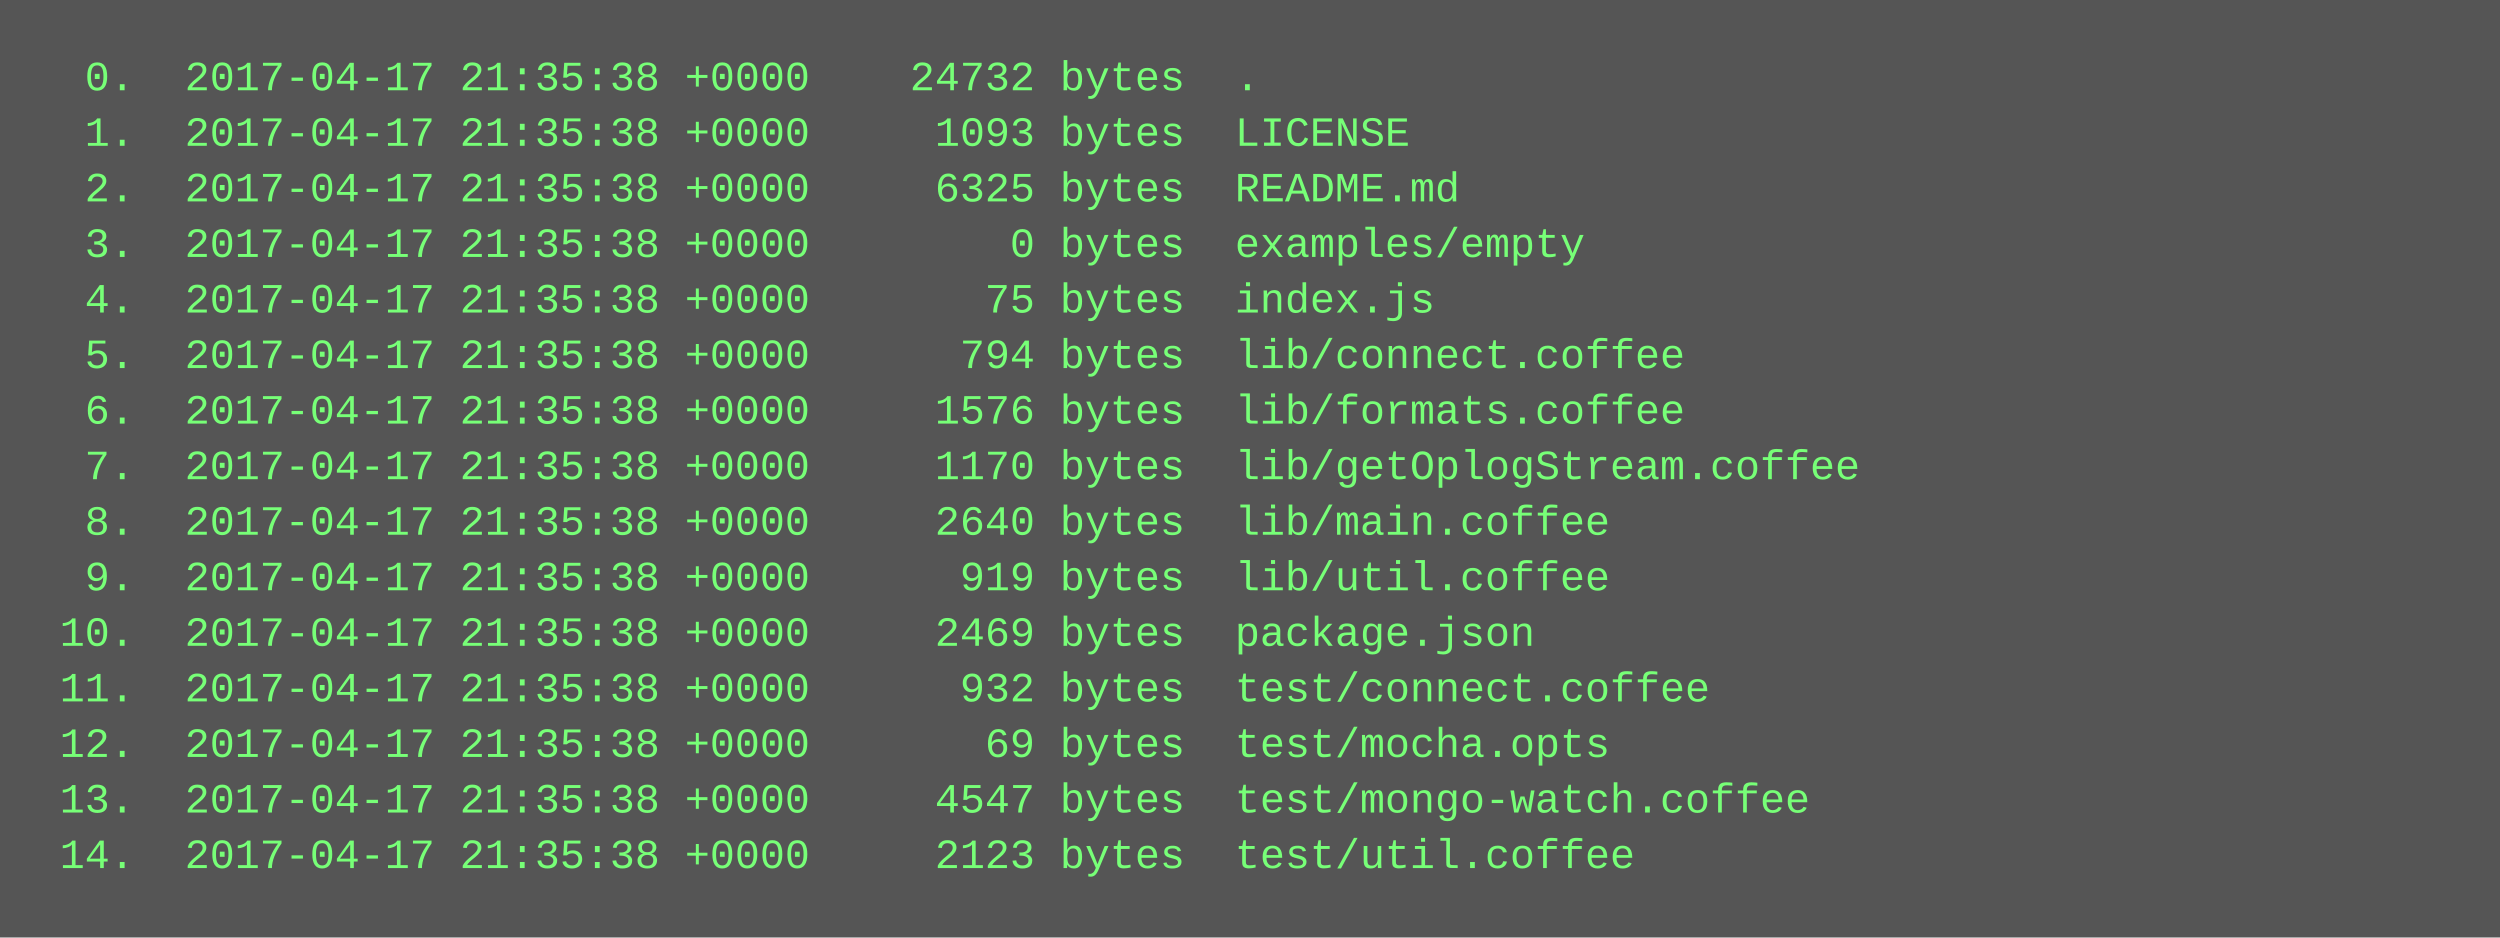
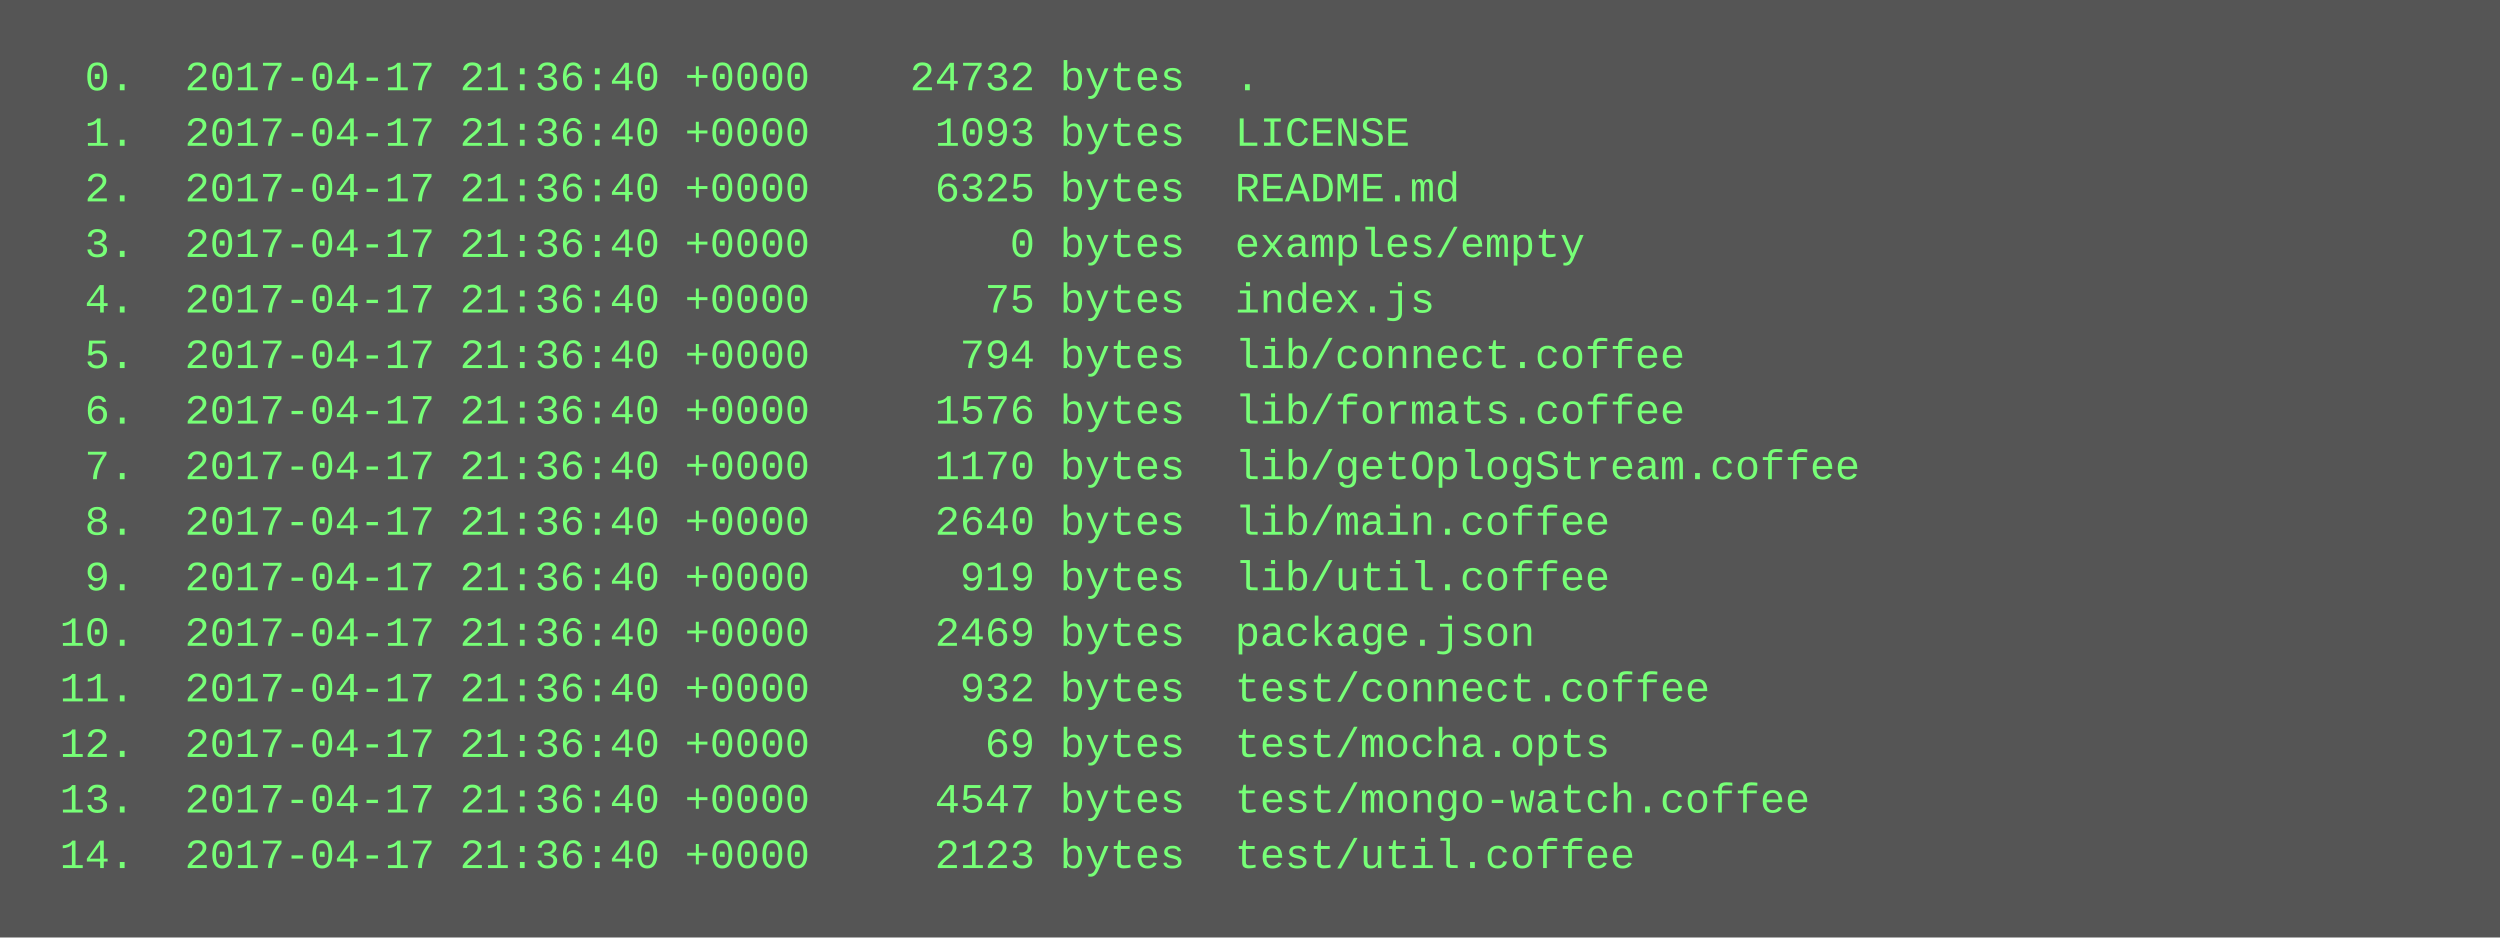
<svg xmlns="http://www.w3.org/2000/svg" height="270" width="720">
  <rect height="270" fill="#555" width="720" />
  <text fill="#7f7" font-family="Courier New" font-size="12" xml:space="preserve">
-     <tspan x="10" y="26">  0.  2017-04-17 21:35:38 +0000    24732 bytes  .</tspan>
-     <tspan x="10" y="42">  1.  2017-04-17 21:35:38 +0000     1093 bytes  LICENSE</tspan>
-     <tspan x="10" y="58">  2.  2017-04-17 21:35:38 +0000     6325 bytes  README.md</tspan>
-     <tspan x="10" y="74">  3.  2017-04-17 21:35:38 +0000        0 bytes  examples/empty</tspan>
-     <tspan x="10" y="90">  4.  2017-04-17 21:35:38 +0000       75 bytes  index.js</tspan>
-     <tspan x="10" y="106">  5.  2017-04-17 21:35:38 +0000      794 bytes  lib/connect.coffee</tspan>
-     <tspan x="10" y="122">  6.  2017-04-17 21:35:38 +0000     1576 bytes  lib/formats.coffee</tspan>
-     <tspan x="10" y="138">  7.  2017-04-17 21:35:38 +0000     1170 bytes  lib/getOplogStream.coffee</tspan>
-     <tspan x="10" y="154">  8.  2017-04-17 21:35:38 +0000     2640 bytes  lib/main.coffee</tspan>
-     <tspan x="10" y="170">  9.  2017-04-17 21:35:38 +0000      919 bytes  lib/util.coffee</tspan>
-     <tspan x="10" y="186"> 10.  2017-04-17 21:35:38 +0000     2469 bytes  package.json</tspan>
-     <tspan x="10" y="202"> 11.  2017-04-17 21:35:38 +0000      932 bytes  test/connect.coffee</tspan>
-     <tspan x="10" y="218"> 12.  2017-04-17 21:35:38 +0000       69 bytes  test/mocha.opts</tspan>
-     <tspan x="10" y="234"> 13.  2017-04-17 21:35:38 +0000     4547 bytes  test/mongo-watch.coffee</tspan>
-     <tspan x="10" y="250"> 14.  2017-04-17 21:35:38 +0000     2123 bytes  test/util.coffee</tspan>
+     <tspan x="10" y="26">  0.  2017-04-17 21:36:40 +0000    24732 bytes  .</tspan>
+     <tspan x="10" y="42">  1.  2017-04-17 21:36:40 +0000     1093 bytes  LICENSE</tspan>
+     <tspan x="10" y="58">  2.  2017-04-17 21:36:40 +0000     6325 bytes  README.md</tspan>
+     <tspan x="10" y="74">  3.  2017-04-17 21:36:40 +0000        0 bytes  examples/empty</tspan>
+     <tspan x="10" y="90">  4.  2017-04-17 21:36:40 +0000       75 bytes  index.js</tspan>
+     <tspan x="10" y="106">  5.  2017-04-17 21:36:40 +0000      794 bytes  lib/connect.coffee</tspan>
+     <tspan x="10" y="122">  6.  2017-04-17 21:36:40 +0000     1576 bytes  lib/formats.coffee</tspan>
+     <tspan x="10" y="138">  7.  2017-04-17 21:36:40 +0000     1170 bytes  lib/getOplogStream.coffee</tspan>
+     <tspan x="10" y="154">  8.  2017-04-17 21:36:40 +0000     2640 bytes  lib/main.coffee</tspan>
+     <tspan x="10" y="170">  9.  2017-04-17 21:36:40 +0000      919 bytes  lib/util.coffee</tspan>
+     <tspan x="10" y="186"> 10.  2017-04-17 21:36:40 +0000     2469 bytes  package.json</tspan>
+     <tspan x="10" y="202"> 11.  2017-04-17 21:36:40 +0000      932 bytes  test/connect.coffee</tspan>
+     <tspan x="10" y="218"> 12.  2017-04-17 21:36:40 +0000       69 bytes  test/mocha.opts</tspan>
+     <tspan x="10" y="234"> 13.  2017-04-17 21:36:40 +0000     4547 bytes  test/mongo-watch.coffee</tspan>
+     <tspan x="10" y="250"> 14.  2017-04-17 21:36:40 +0000     2123 bytes  test/util.coffee</tspan>
  </text>
</svg>
